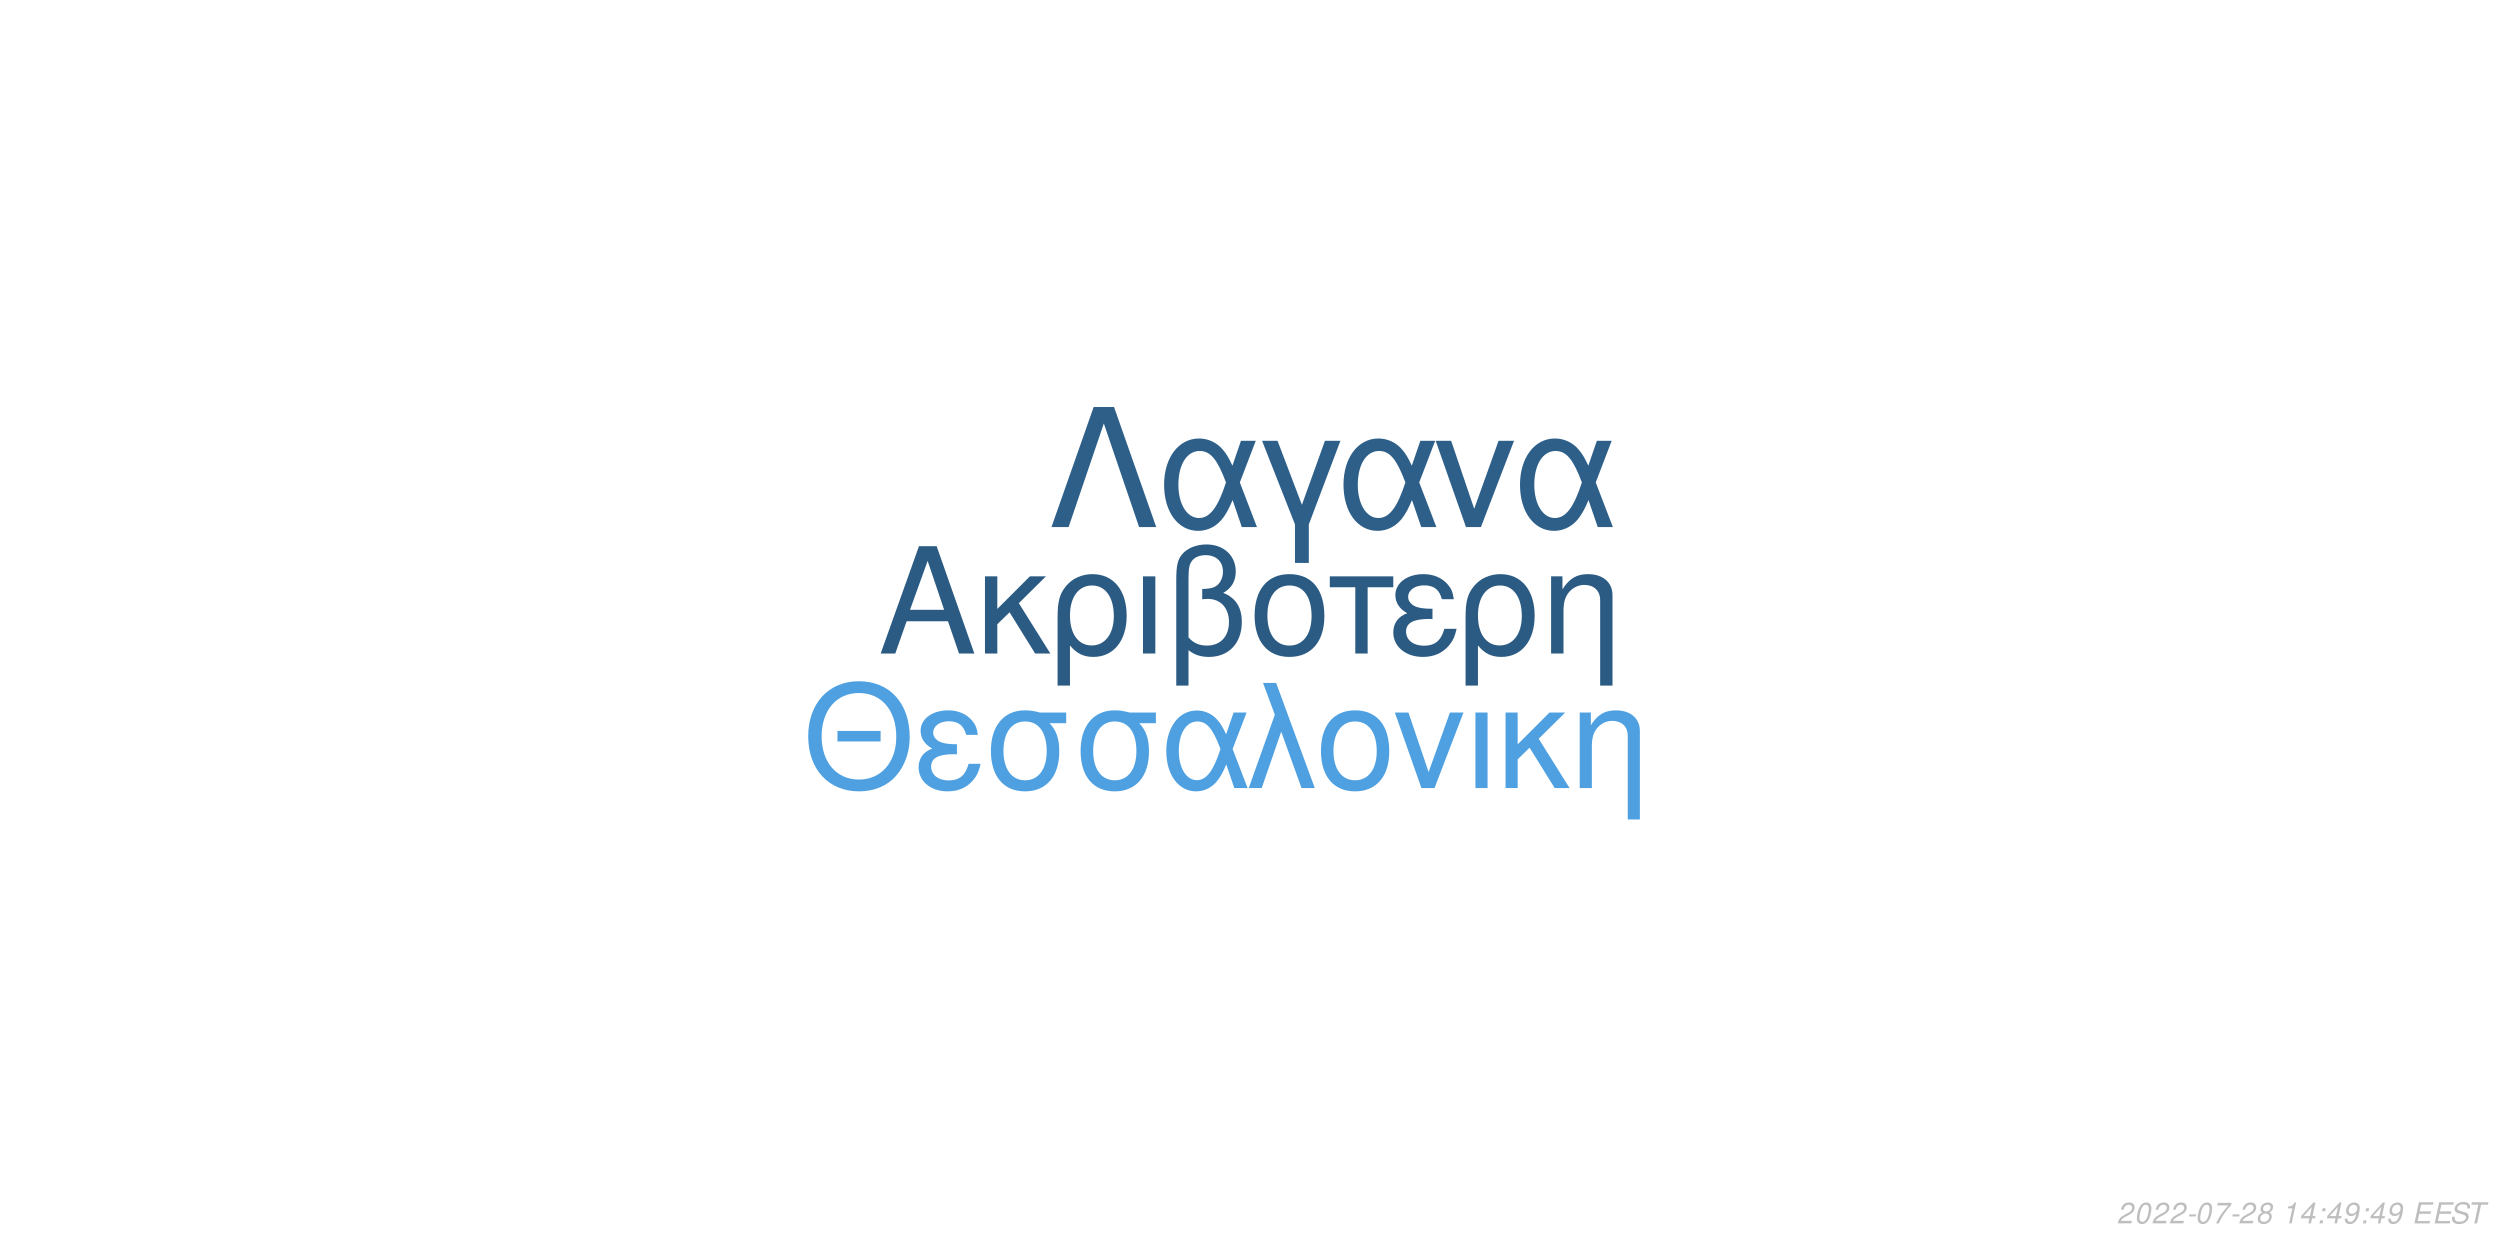
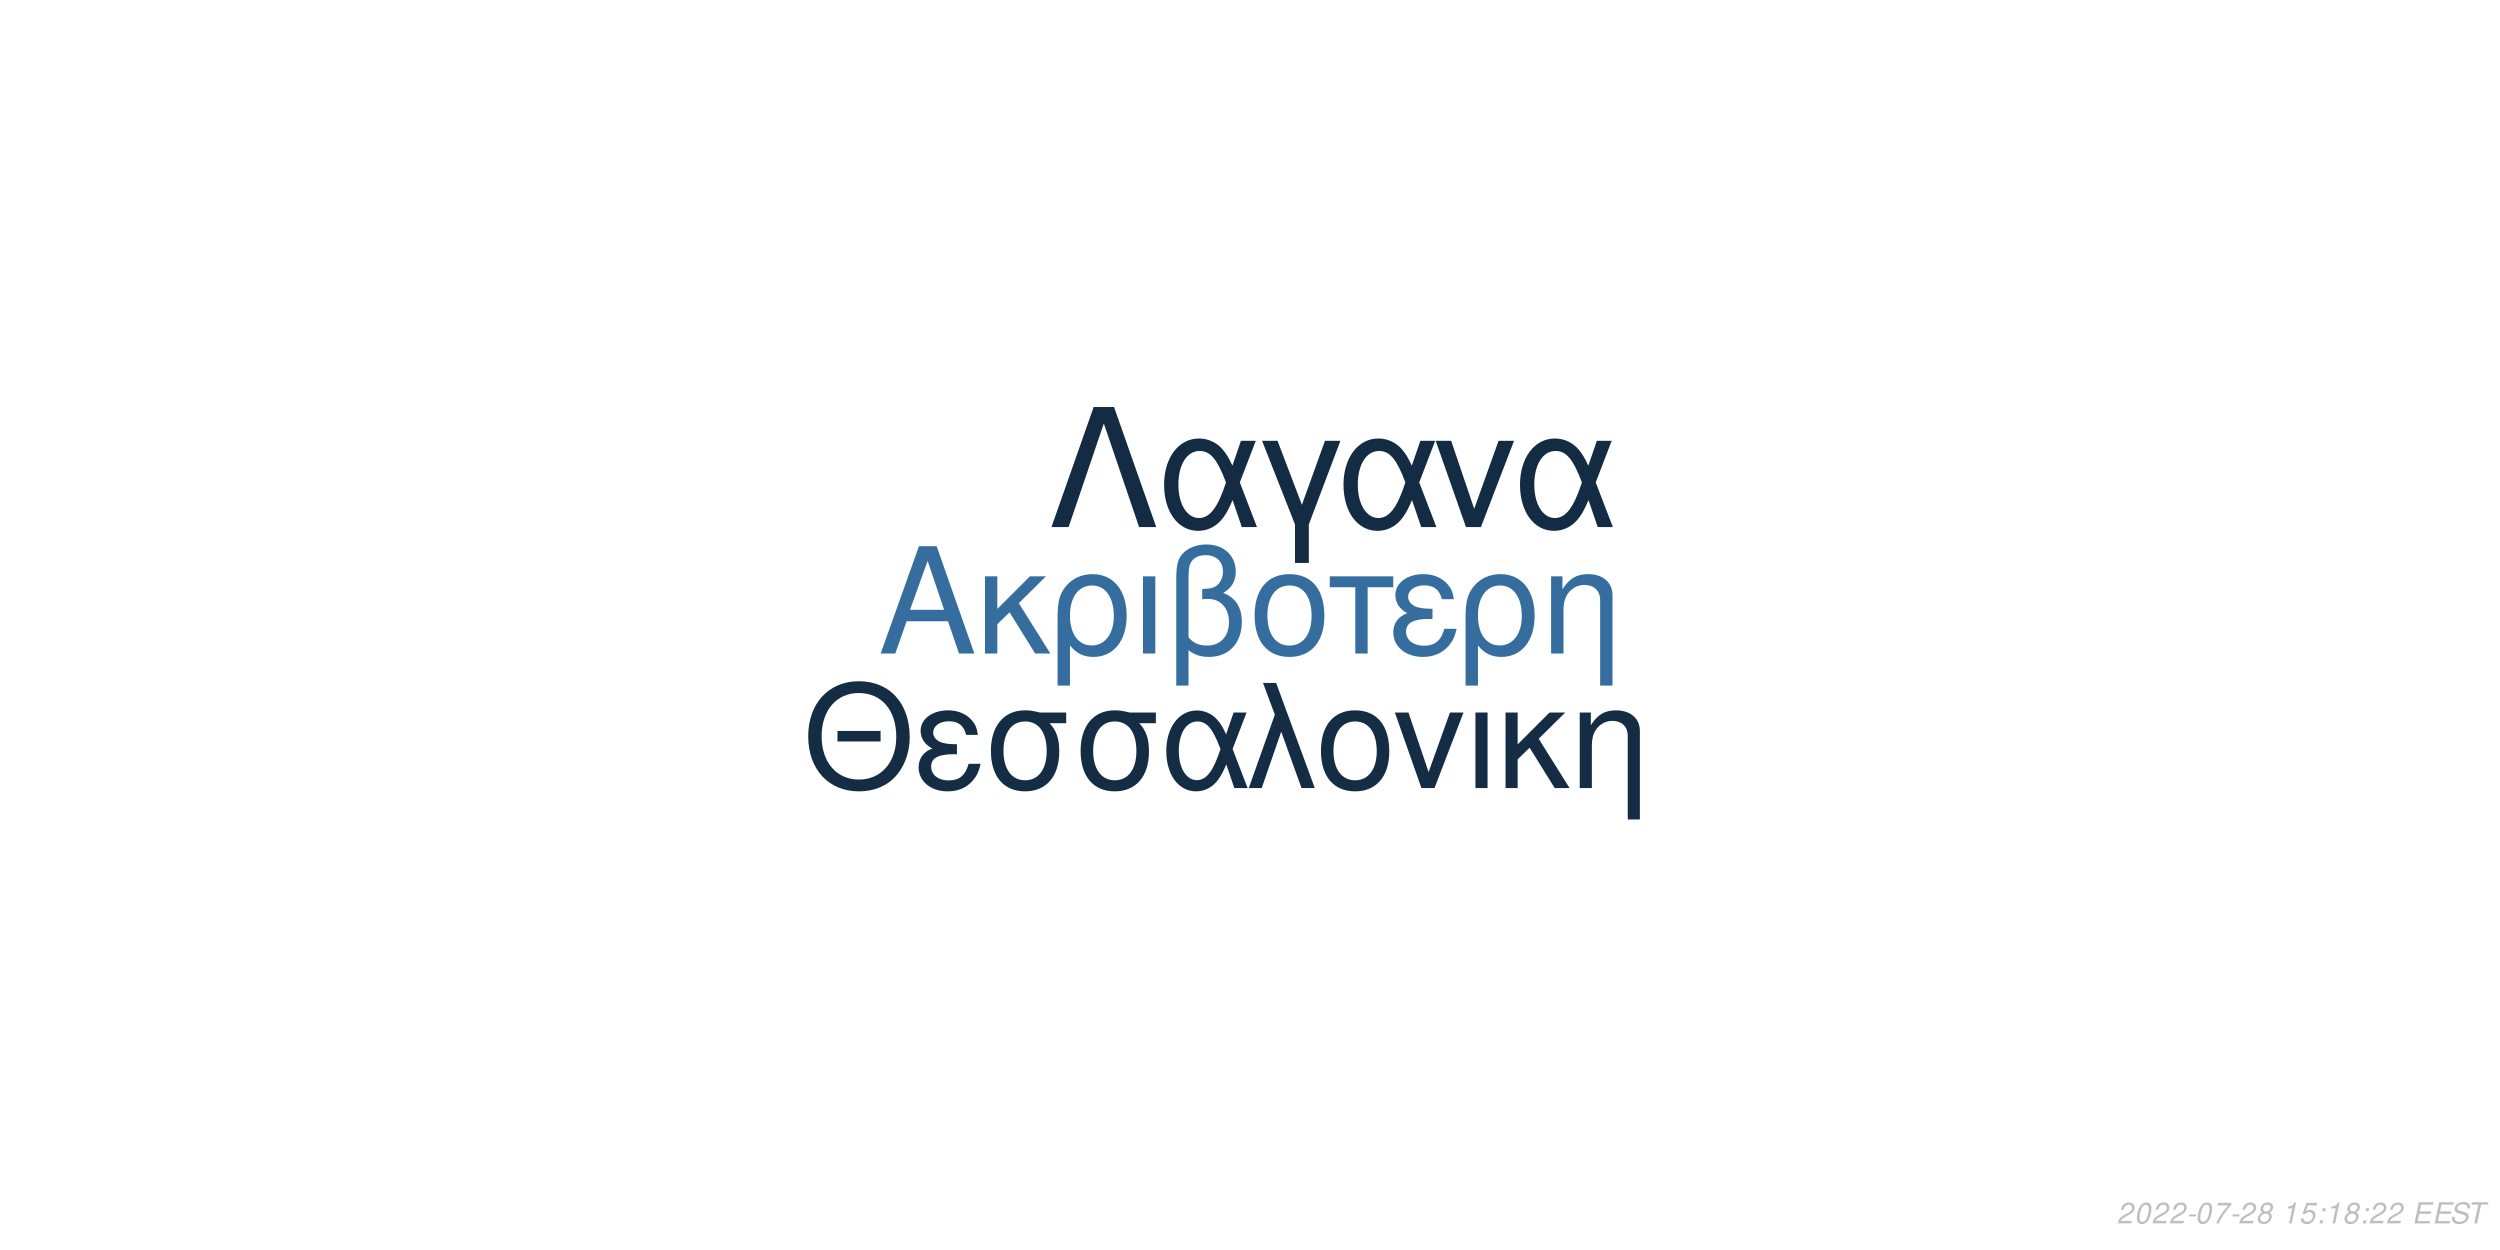
<svg xmlns="http://www.w3.org/2000/svg" xmlns:xlink="http://www.w3.org/1999/xlink" width="864pt" height="432pt" viewBox="0 0 864 432" version="1.1">
  <defs>
    <g>
      <symbol overflow="visible" id="glyph0-0">
        <path style="stroke:none;" d="" />
      </symbol>
      <symbol overflow="visible" id="glyph0-1">
        <path style="stroke:none;" d="M 24.125 -11.141 L 27.938 0 L 33.234 0 L 20.203 -37.094 L 14.094 -37.094 L 0.859 0 L 5.906 0 L 9.828 -11.141 Z M 22.797 -15.109 L 11 -15.109 L 17.094 -32.016 Z M 22.797 -15.109 " />
      </symbol>
      <symbol overflow="visible" id="glyph0-2">
        <path style="stroke:none;" d="M 7.172 -15.422 L 7.172 -26.672 L 2.906 -26.672 L 2.906 0 L 7.172 0 L 7.172 -10.125 L 11.406 -14.25 L 20.25 0 L 25.5 0 L 14.609 -17.406 L 23.969 -26.672 L 18.422 -26.672 Z M 7.172 -15.422 " />
      </symbol>
      <symbol overflow="visible" id="glyph0-3">
        <path style="stroke:none;" d="M 3 11.094 L 7.281 11.094 L 7.281 -2.797 C 9.516 -0.047 11.953 1.172 15.375 1.172 C 22.344 1.172 26.875 -4.422 26.875 -13.031 C 26.875 -21.891 22.297 -27.438 15.062 -27.438 C 11.297 -27.438 7.984 -25.906 5.797 -23.156 C 3.672 -20.516 3 -17.969 3 -12.359 Z M 14.906 -23.516 C 19.547 -23.516 22.438 -19.438 22.438 -12.922 C 22.438 -6.812 19.391 -2.797 14.812 -2.797 C 10.172 -2.797 7.281 -6.766 7.281 -13.125 C 7.281 -19.484 10.234 -23.516 14.906 -23.516 Z M 14.906 -23.516 " />
      </symbol>
      <symbol overflow="visible" id="glyph0-4">
        <path style="stroke:none;" d="M 3.516 0 L 7.781 0 L 7.781 -26.672 L 3.516 -26.672 Z M 3.516 0 " />
      </symbol>
      <symbol overflow="visible" id="glyph0-5">
        <path style="stroke:none;" d="M 4.016 11.094 L 8.25 11.094 L 8.25 -1.172 C 10.172 0.406 12.422 1.172 15.312 1.172 C 22.188 1.172 26.672 -3.609 26.672 -10.891 C 26.672 -15.984 24.578 -19.234 20.25 -20.969 C 23.109 -22.547 24.578 -25.031 24.578 -28.344 C 24.578 -33.844 20.406 -37.703 14.453 -37.703 C 10.938 -37.703 7.734 -36.391 6 -34.25 C 4.484 -32.422 4.016 -30.328 4.016 -25.391 Z M 8.25 -25.656 C 8.25 -29.359 8.5 -30.844 9.469 -32.062 C 10.375 -33.281 12.156 -34 14.094 -34 C 17.812 -34 20.156 -31.812 20.156 -28.297 C 20.156 -25.953 18.984 -23.812 17.297 -23.047 C 16.281 -22.547 15.469 -22.438 12.984 -22.297 L 12.984 -18.781 C 13.734 -18.828 14.344 -18.875 14.969 -18.875 C 19.344 -18.875 22.234 -15.719 22.234 -10.891 C 22.234 -5.906 19.281 -2.75 14.656 -2.75 C 11.953 -2.75 9.922 -3.609 8.25 -5.594 Z M 8.25 -25.656 " />
      </symbol>
      <symbol overflow="visible" id="glyph0-6">
        <path style="stroke:none;" d="M 14.094 -27.438 C 6.562 -27.438 2.094 -22.094 2.094 -13.125 C 2.094 -4.125 6.562 1.172 14.141 1.172 C 21.672 1.172 26.203 -4.172 26.203 -12.922 C 26.203 -22.188 21.828 -27.438 14.094 -27.438 Z M 14.141 -23.516 C 18.938 -23.516 21.781 -19.594 21.781 -12.984 C 21.781 -6.672 18.828 -2.75 14.141 -2.75 C 9.422 -2.75 6.516 -6.672 6.516 -13.125 C 6.516 -19.594 9.422 -23.516 14.141 -23.516 Z M 14.141 -23.516 " />
      </symbol>
      <symbol overflow="visible" id="glyph0-7">
        <path style="stroke:none;" d="M 7.891 0 L 12.156 0 L 12.156 -22.906 L 21.016 -22.906 L 21.016 -26.672 L -0.922 -26.672 L -0.922 -22.906 L 7.891 -22.906 Z M 7.891 0 " />
      </symbol>
      <symbol overflow="visible" id="glyph0-8">
        <path style="stroke:none;" d="M 14.562 -15.469 C 11.344 -15.469 9.562 -15.781 8.297 -16.438 C 6.922 -17.203 6.156 -18.328 6.156 -19.547 C 6.156 -21.891 8.453 -23.562 11.656 -23.562 C 15.062 -23.562 16.953 -22.094 17.812 -18.781 L 21.938 -18.781 C 21.578 -21.266 21.062 -22.5 19.797 -23.922 C 17.812 -26.203 14.906 -27.438 11.453 -27.438 C 5.797 -27.438 1.734 -24.375 1.734 -20.203 C 1.734 -17.609 3.156 -15.375 5.859 -13.938 C 2.797 -12.875 1.016 -10.484 1.016 -7.328 C 1.016 -2.391 5.297 1.172 11.25 1.172 C 14.969 1.172 17.906 -0.109 20.156 -2.641 C 21.578 -4.328 22.297 -5.797 22.906 -8.547 L 18.672 -8.547 C 17.5 -4.422 15.422 -2.703 11.609 -2.703 C 7.938 -2.703 5.438 -4.688 5.438 -7.578 C 5.438 -10.578 7.938 -11.953 13.484 -11.953 C 13.641 -11.953 14.094 -11.953 14.562 -11.906 Z M 14.562 -15.469 " />
      </symbol>
      <symbol overflow="visible" id="glyph0-9">
        <path style="stroke:none;" d="M 3.562 -26.672 L 3.562 0 L 7.844 0 L 7.844 -14.703 C 7.844 -17.906 8.5 -19.891 10.031 -21.531 C 11.406 -22.953 13.188 -23.719 15.062 -23.719 C 18.375 -23.719 20.516 -21.672 20.516 -18.469 L 20.516 11.094 L 24.781 11.094 L 24.781 -20.156 C 24.781 -24.578 21.469 -27.438 16.328 -27.438 C 12.359 -27.438 9.828 -25.906 7.484 -22.188 L 7.484 -26.672 Z M 3.562 -26.672 " />
      </symbol>
      <symbol overflow="visible" id="glyph1-0">
        <path style="stroke:none;" d="" />
      </symbol>
      <symbol overflow="visible" id="glyph1-1">
        <path style="stroke:none;" d="M 26.859 -19.734 L 11.953 -19.734 L 11.953 -16.094 L 26.859 -16.094 Z M 19.328 -36.922 C 8.922 -36.922 1.844 -29.25 1.844 -17.891 C 1.844 -6.484 8.875 1.141 19.391 1.141 C 23.812 1.141 27.703 -0.203 30.641 -2.688 C 34.578 -6.031 36.922 -11.656 36.922 -17.594 C 36.922 -29.297 30 -36.922 19.328 -36.922 Z M 19.328 -32.844 C 27.203 -32.844 32.281 -26.906 32.281 -17.688 C 32.281 -8.922 27.062 -2.938 19.391 -2.938 C 11.609 -2.938 6.484 -8.922 6.484 -17.891 C 6.484 -26.859 11.609 -32.844 19.328 -32.844 Z M 19.328 -32.844 " />
      </symbol>
      <symbol overflow="visible" id="glyph1-2">
        <path style="stroke:none;" d="M 14.25 -15.141 C 11.109 -15.141 9.375 -15.453 8.125 -16.094 C 6.781 -16.844 6.031 -17.938 6.031 -19.141 C 6.031 -21.422 8.266 -23.078 11.406 -23.078 C 14.75 -23.078 16.594 -21.625 17.438 -18.391 L 21.469 -18.391 C 21.125 -20.828 20.625 -22.031 19.391 -23.422 C 17.438 -25.656 14.594 -26.859 11.219 -26.859 C 5.688 -26.859 1.688 -23.875 1.688 -19.781 C 1.688 -17.234 3.094 -15.047 5.734 -13.656 C 2.734 -12.609 1 -10.266 1 -7.172 C 1 -2.344 5.188 1.141 11.016 1.141 C 14.656 1.141 17.547 -0.094 19.734 -2.594 C 21.125 -4.234 21.828 -5.688 22.422 -8.375 L 18.281 -8.375 C 17.141 -4.328 15.094 -2.641 11.359 -2.641 C 7.766 -2.641 5.328 -4.578 5.328 -7.422 C 5.328 -10.359 7.766 -11.703 13.203 -11.703 C 13.359 -11.703 13.797 -11.703 14.25 -11.656 Z M 14.25 -15.141 " />
      </symbol>
      <symbol overflow="visible" id="glyph1-3">
        <path style="stroke:none;" d="M 29 -26.109 L 19.938 -26.109 C 17.594 -26.703 16.438 -26.859 14.703 -26.859 C 7.469 -26.859 2.984 -21.469 2.984 -12.859 C 2.984 -4.031 7.375 1.141 14.797 1.141 C 22.172 1.141 26.609 -4.078 26.609 -12.656 C 26.609 -17.047 25.656 -19.828 23.266 -22.422 L 29 -22.422 Z M 14.797 -23.016 C 19.531 -23.016 22.266 -19.234 22.266 -12.75 C 22.266 -6.531 19.438 -2.688 14.797 -2.688 C 10.172 -2.688 7.328 -6.531 7.328 -12.859 C 7.328 -19.188 10.172 -23.016 14.797 -23.016 Z M 14.797 -23.016 " />
      </symbol>
      <symbol overflow="visible" id="glyph1-4">
        <path style="stroke:none;" d="M 29.344 -26.109 L 24.859 -26.109 L 22.266 -18.578 C 21.125 -21.031 20.484 -22.125 19.328 -23.469 C 17.547 -25.609 14.906 -26.812 12.156 -26.812 C 5.984 -26.812 1.594 -20.984 1.594 -12.812 C 1.594 -4.578 5.828 1.141 11.906 1.141 C 14.953 1.141 17.734 -0.344 19.625 -3.047 C 20.672 -4.531 21.281 -5.688 22.328 -8.172 L 25.109 0 L 29.703 0 L 24.516 -13.5 Z M 20.328 -13.5 C 17.891 -5.922 15.453 -2.734 12.156 -2.734 C 8.516 -2.734 5.922 -6.922 5.922 -12.812 C 5.922 -18.938 8.516 -23.016 12.359 -23.016 C 15.594 -23.016 17.688 -20.531 20.328 -13.5 Z M 20.328 -13.5 " />
      </symbol>
      <symbol overflow="visible" id="glyph1-5">
        <path style="stroke:none;" d="M 1.094 0 L 5.578 0 L 12.312 -19.484 L 19.328 0 L 23.922 0 L 10.562 -36.328 L 6.031 -36.328 L 10.109 -25.359 Z M 1.094 0 " />
      </symbol>
      <symbol overflow="visible" id="glyph1-6">
        <path style="stroke:none;" d="M 13.797 -26.859 C 6.422 -26.859 2.047 -21.625 2.047 -12.859 C 2.047 -4.031 6.422 1.141 13.859 1.141 C 21.234 1.141 25.656 -4.078 25.656 -12.656 C 25.656 -21.719 21.375 -26.859 13.797 -26.859 Z M 13.859 -23.016 C 18.531 -23.016 21.328 -19.188 21.328 -12.703 C 21.328 -6.531 18.438 -2.688 13.859 -2.688 C 9.219 -2.688 6.375 -6.531 6.375 -12.859 C 6.375 -19.188 9.219 -23.016 13.859 -23.016 Z M 13.859 -23.016 " />
      </symbol>
      <symbol overflow="visible" id="glyph1-7">
        <path style="stroke:none;" d="M 14.297 0 L 24.312 -26.109 L 19.625 -26.109 L 12.25 -5.531 L 5.281 -26.109 L 0.594 -26.109 L 9.766 0 Z M 14.297 0 " />
      </symbol>
      <symbol overflow="visible" id="glyph1-8">
        <path style="stroke:none;" d="M 3.438 0 L 7.625 0 L 7.625 -26.109 L 3.438 -26.109 Z M 3.438 0 " />
      </symbol>
      <symbol overflow="visible" id="glyph1-9">
        <path style="stroke:none;" d="M 7.031 -15.094 L 7.031 -26.109 L 2.844 -26.109 L 2.844 0 L 7.031 0 L 7.031 -9.922 L 11.156 -13.953 L 19.828 0 L 24.969 0 L 14.297 -17.047 L 23.469 -26.109 L 18.031 -26.109 Z M 7.031 -15.094 " />
      </symbol>
      <symbol overflow="visible" id="glyph1-10">
        <path style="stroke:none;" d="M 3.484 -26.109 L 3.484 0 L 7.672 0 L 7.672 -14.406 C 7.672 -17.547 8.328 -19.484 9.812 -21.078 C 11.156 -22.469 12.906 -23.219 14.75 -23.219 C 17.984 -23.219 20.078 -21.234 20.078 -18.094 L 20.078 10.859 L 24.266 10.859 L 24.266 -19.734 C 24.266 -24.062 21.031 -26.859 16 -26.859 C 12.109 -26.859 9.609 -25.359 7.328 -21.719 L 7.328 -26.109 Z M 3.484 -26.109 " />
      </symbol>
      <symbol overflow="visible" id="glyph2-0">
        <path style="stroke:none;" d="" />
      </symbol>
      <symbol overflow="visible" id="glyph2-1">
        <path style="stroke:none;" d="M 22.531 -41.484 L 15.484 -41.484 L 0.906 0 L 6.828 0 L 19 -35.797 L 31.188 0 L 37.109 0 Z M 22.531 -41.484 " />
      </symbol>
      <symbol overflow="visible" id="glyph2-2">
        <path style="stroke:none;" d="M 33.516 -29.812 L 28.391 -29.812 L 25.438 -21.219 C 24.125 -24.016 23.391 -25.266 22.078 -26.797 C 20.031 -29.25 17.016 -30.609 13.891 -30.609 C 6.828 -30.609 1.828 -23.953 1.828 -14.625 C 1.828 -5.234 6.656 1.312 13.594 1.312 C 17.078 1.312 20.266 -0.391 22.422 -3.469 C 23.609 -5.172 24.297 -6.484 25.5 -9.328 L 28.688 0 L 33.922 0 L 28 -15.422 Z M 23.219 -15.422 C 20.422 -6.766 17.641 -3.125 13.891 -3.125 C 9.734 -3.125 6.766 -7.906 6.766 -14.625 C 6.766 -21.625 9.734 -26.297 14.109 -26.297 C 17.812 -26.297 20.203 -23.453 23.219 -15.422 Z M 23.219 -15.422 " />
      </symbol>
      <symbol overflow="visible" id="glyph2-3">
        <path style="stroke:none;" d="M 12.062 12.406 L 16.844 12.406 L 16.844 -0.906 L 27.766 -29.812 L 22.422 -29.812 L 14.453 -7.688 L 6.031 -29.812 L 0.688 -29.812 L 12.062 -0.906 Z M 12.062 12.406 " />
      </symbol>
      <symbol overflow="visible" id="glyph2-4">
        <path style="stroke:none;" d="M 16.328 0 L 27.766 -29.812 L 22.422 -29.812 L 14 -6.312 L 6.031 -29.812 L 0.688 -29.812 L 11.156 0 Z M 16.328 0 " />
      </symbol>
      <symbol overflow="visible" id="glyph3-0">
        <path style="stroke:none;" d="" />
      </symbol>
      <symbol overflow="visible" id="glyph3-1">
        <path style="stroke:none;" d="M 5.234 -0.875 L 1.469 -0.875 C 1.641 -1.375 2.203 -1.891 3.109 -2.344 L 4.234 -2.938 C 5.562 -3.625 6.219 -4.469 6.219 -5.484 C 6.219 -5.938 6.062 -6.359 5.797 -6.656 C 5.469 -7.047 4.984 -7.234 4.312 -7.234 C 2.766 -7.234 1.891 -6.453 1.484 -4.734 L 2.375 -4.734 C 2.484 -5.188 2.609 -5.484 2.797 -5.75 C 3.094 -6.203 3.609 -6.453 4.188 -6.453 C 4.891 -6.453 5.344 -6.031 5.344 -5.375 C 5.344 -4.703 4.859 -4.094 4.016 -3.656 L 2.984 -3.125 C 1.234 -2.188 0.797 -1.656 0.344 -0.016 L 5.047 -0.016 Z M 5.234 -0.875 " />
      </symbol>
      <symbol overflow="visible" id="glyph3-2">
        <path style="stroke:none;" d="M 4.203 -7.234 C 3.375 -7.234 2.688 -6.812 2.125 -5.984 C 1.484 -5.047 0.984 -3.188 0.984 -1.734 C 0.984 -1.109 1.172 -0.562 1.484 -0.266 C 1.797 0.047 2.281 0.234 2.766 0.234 C 3.625 0.234 4.281 -0.156 4.859 -1.016 C 5.516 -1.953 6 -3.797 6 -5.266 C 6 -6.5 5.328 -7.234 4.203 -7.234 Z M 4.094 -6.453 C 4.734 -6.453 5.125 -5.984 5.125 -5.156 C 5.125 -4.203 4.781 -2.625 4.406 -1.812 C 3.984 -0.938 3.516 -0.547 2.875 -0.547 C 2.25 -0.547 1.875 -1.031 1.875 -1.828 C 1.875 -2.797 2.203 -4.344 2.594 -5.203 C 2.984 -6.047 3.453 -6.453 4.094 -6.453 Z M 4.094 -6.453 " />
      </symbol>
      <symbol overflow="visible" id="glyph3-3">
        <path style="stroke:none;" d="M 3.516 -3.125 L 1.125 -3.125 L 0.969 -2.406 L 3.359 -2.406 Z M 3.516 -3.125 " />
      </symbol>
      <symbol overflow="visible" id="glyph3-4">
        <path style="stroke:none;" d="M 6.703 -7.094 L 1.953 -7.094 L 1.766 -6.219 L 5.594 -6.219 C 3.344 -3.688 2.266 -2.109 1.375 0 L 2.344 0 C 3.031 -1.906 4.828 -4.594 6.547 -6.281 Z M 6.703 -7.094 " />
      </symbol>
      <symbol overflow="visible" id="glyph3-5">
        <path style="stroke:none;" d="M 4.766 -3.797 C 5.078 -3.969 5.234 -4.078 5.438 -4.234 C 5.812 -4.594 6.062 -5.172 6.062 -5.734 C 6.062 -6.625 5.344 -7.234 4.266 -7.234 C 2.812 -7.234 1.703 -6.219 1.703 -4.875 C 1.703 -4.406 1.875 -4.125 2.359 -3.812 C 1.297 -3.312 0.75 -2.516 0.75 -1.469 C 0.75 -0.438 1.547 0.234 2.812 0.234 C 3.656 0.234 4.359 -0.094 4.938 -0.734 C 5.359 -1.234 5.609 -1.859 5.609 -2.438 C 5.609 -3.047 5.312 -3.516 4.766 -3.797 Z M 4.109 -6.453 C 4.797 -6.453 5.188 -6.125 5.188 -5.578 C 5.188 -5.266 5.062 -4.922 4.859 -4.672 C 4.562 -4.312 4.188 -4.156 3.656 -4.156 C 2.984 -4.156 2.594 -4.453 2.594 -4.984 C 2.594 -5.859 3.203 -6.453 4.109 -6.453 Z M 3.453 -3.406 C 4.234 -3.406 4.734 -2.984 4.734 -2.312 C 4.734 -1.312 3.922 -0.547 2.875 -0.547 C 2.125 -0.547 1.625 -0.969 1.625 -1.625 C 1.625 -2.609 2.438 -3.406 3.453 -3.406 Z M 3.453 -3.406 " />
      </symbol>
      <symbol overflow="visible" id="glyph3-6">
        <path style="stroke:none;" d="" />
      </symbol>
      <symbol overflow="visible" id="glyph3-7">
        <path style="stroke:none;" d="M 3.703 -5.188 L 2.594 0 L 3.469 0 L 5.016 -7.234 L 4.438 -7.234 C 3.906 -6.156 3.688 -6.016 2.234 -5.812 L 2.109 -5.188 Z M 3.703 -5.188 " />
      </symbol>
      <symbol overflow="visible" id="glyph3-8">
-         <path style="stroke:none;" d="M 3.625 -1.75 L 3.266 0 L 4.141 0 L 4.516 -1.75 L 5.562 -1.75 L 5.734 -2.531 L 4.688 -2.531 L 5.688 -7.234 L 5.016 -7.234 L 0.844 -2.672 L 0.641 -1.75 Z M 3.797 -2.531 L 1.594 -2.531 L 4.469 -5.703 Z M 3.797 -2.531 " />
+         <path style="stroke:none;" d="M 6.297 -7.094 L 2.594 -7.094 L 1.234 -3.234 L 2.047 -3.234 C 2.656 -3.766 2.938 -3.906 3.531 -3.906 C 4.328 -3.906 4.797 -3.453 4.797 -2.688 C 4.797 -1.438 3.969 -0.547 2.828 -0.547 C 2.031 -0.547 1.609 -0.938 1.578 -1.734 L 0.703 -1.734 L 0.703 -1.516 C 0.703 -0.938 0.844 -0.547 1.188 -0.266 C 1.562 0.062 2.078 0.234 2.703 0.234 C 3.656 0.234 4.391 -0.156 4.984 -0.922 C 5.422 -1.5 5.672 -2.234 5.672 -2.953 C 5.672 -4 4.938 -4.672 3.812 -4.672 C 3.328 -4.672 2.906 -4.547 2.406 -4.234 L 3.109 -6.219 L 6.109 -6.219 Z M 6.297 -7.094 " />
      </symbol>
      <symbol overflow="visible" id="glyph3-9">
        <path style="stroke:none;" d="M 2.359 -1.031 L 1.312 -1.031 L 1.094 0 L 2.141 0 Z M 3.266 -5.234 L 2.219 -5.234 L 2 -4.203 L 3.047 -4.203 Z M 3.266 -5.234 " />
      </symbol>
      <symbol overflow="visible" id="glyph3-10">
-         <path style="stroke:none;" d="M 0.844 -1.656 C 0.844 -1.547 0.844 -1.438 0.844 -1.375 C 0.844 -0.406 1.531 0.234 2.578 0.234 C 3.203 0.234 3.766 0.016 4.297 -0.438 C 4.938 -1 5.312 -1.656 5.594 -2.719 C 5.844 -3.672 6.016 -4.766 6.016 -5.375 C 6.016 -5.844 5.844 -6.328 5.547 -6.656 C 5.203 -7.031 4.703 -7.234 4.062 -7.234 C 2.516 -7.234 1.297 -5.938 1.297 -4.266 C 1.297 -3.203 1.984 -2.547 3.047 -2.547 C 3.484 -2.547 3.953 -2.672 4.281 -2.891 C 4.406 -2.984 4.547 -3.078 4.828 -3.344 C 4.438 -1.484 3.703 -0.547 2.703 -0.547 C 2.109 -0.547 1.719 -0.938 1.719 -1.547 L 1.719 -1.656 Z M 3.953 -6.453 C 4.625 -6.453 5.141 -5.953 5.141 -5.281 C 5.141 -4.188 4.312 -3.312 3.297 -3.312 C 2.594 -3.312 2.172 -3.734 2.172 -4.453 C 2.172 -5.562 2.984 -6.453 3.953 -6.453 Z M 3.953 -6.453 " />
+         <path style="stroke:none;" d="M 2.547 -3.312 L 6.5 -3.312 L 6.688 -4.141 L 2.719 -4.141 L 3.219 -6.469 L 7.344 -6.469 L 7.516 -7.297 L 2.453 -7.297 L 0.906 0 L 6.125 0 L 6.297 -0.812 L 2.016 -0.812 Z M 2.547 -3.312 " />
      </symbol>
      <symbol overflow="visible" id="glyph3-11">
-         <path style="stroke:none;" d="M 2.547 -3.312 L 6.5 -3.312 L 6.688 -4.141 L 2.719 -4.141 L 3.219 -6.469 L 7.344 -6.469 L 7.516 -7.297 L 2.453 -7.297 L 0.906 0 L 6.125 0 L 6.297 -0.812 L 2.016 -0.812 Z M 2.547 -3.312 " />
+         <path style="stroke:none;" d="M 7.062 -5.156 C 7.125 -5.438 7.141 -5.562 7.141 -5.703 C 7.141 -6.156 6.938 -6.594 6.594 -6.891 C 6.188 -7.25 5.656 -7.406 4.875 -7.406 C 3.844 -7.406 3.047 -7.125 2.5 -6.562 C 2.094 -6.141 1.781 -5.438 1.781 -4.922 C 1.781 -4.297 2.219 -3.766 2.891 -3.562 L 4.594 -3.094 C 5.406 -2.859 5.734 -2.578 5.734 -2.094 C 5.734 -1.781 5.547 -1.406 5.266 -1.141 C 4.844 -0.766 4.266 -0.578 3.453 -0.578 C 2.328 -0.578 1.812 -0.984 1.812 -1.906 C 1.812 -2.047 1.812 -2.125 1.844 -2.312 L 0.984 -2.312 C 0.906 -2.062 0.891 -1.906 0.891 -1.688 C 0.891 -0.484 1.797 0.234 3.297 0.234 C 4.359 0.234 5.234 -0.062 5.812 -0.609 C 6.344 -1.078 6.688 -1.797 6.688 -2.375 C 6.688 -2.641 6.609 -2.906 6.453 -3.156 C 6.234 -3.5 5.938 -3.703 5.469 -3.828 L 3.75 -4.312 C 2.984 -4.547 2.734 -4.734 2.734 -5.188 C 2.734 -5.547 2.875 -5.844 3.188 -6.109 C 3.547 -6.438 4.031 -6.594 4.703 -6.594 C 5.266 -6.594 5.688 -6.484 5.906 -6.297 C 6.094 -6.125 6.219 -5.797 6.219 -5.516 C 6.219 -5.422 6.203 -5.344 6.188 -5.156 Z M 7.062 -5.156 " />
      </symbol>
      <symbol overflow="visible" id="glyph3-12">
-         <path style="stroke:none;" d="M 7.062 -5.156 C 7.125 -5.438 7.141 -5.562 7.141 -5.703 C 7.141 -6.156 6.938 -6.594 6.594 -6.891 C 6.188 -7.25 5.656 -7.406 4.875 -7.406 C 3.844 -7.406 3.047 -7.125 2.5 -6.562 C 2.094 -6.141 1.781 -5.438 1.781 -4.922 C 1.781 -4.297 2.219 -3.766 2.891 -3.562 L 4.594 -3.094 C 5.406 -2.859 5.734 -2.578 5.734 -2.094 C 5.734 -1.781 5.547 -1.406 5.266 -1.141 C 4.844 -0.766 4.266 -0.578 3.453 -0.578 C 2.328 -0.578 1.812 -0.984 1.812 -1.906 C 1.812 -2.047 1.812 -2.125 1.844 -2.312 L 0.984 -2.312 C 0.906 -2.062 0.891 -1.906 0.891 -1.688 C 0.891 -0.484 1.797 0.234 3.297 0.234 C 4.359 0.234 5.234 -0.062 5.812 -0.609 C 6.344 -1.078 6.688 -1.797 6.688 -2.375 C 6.688 -2.641 6.609 -2.906 6.453 -3.156 C 6.234 -3.5 5.938 -3.703 5.469 -3.828 L 3.75 -4.312 C 2.984 -4.547 2.734 -4.734 2.734 -5.188 C 2.734 -5.547 2.875 -5.844 3.188 -6.109 C 3.547 -6.438 4.031 -6.594 4.703 -6.594 C 5.266 -6.594 5.688 -6.484 5.906 -6.297 C 6.094 -6.125 6.219 -5.797 6.219 -5.516 C 6.219 -5.422 6.203 -5.344 6.188 -5.156 Z M 7.062 -5.156 " />
-       </symbol>
-       <symbol overflow="visible" id="glyph3-13">
        <path style="stroke:none;" d="M 4.938 -6.469 L 7.312 -6.469 L 7.484 -7.297 L 1.75 -7.297 L 1.578 -6.469 L 3.984 -6.469 L 2.609 0 L 3.547 0 Z M 4.938 -6.469 " />
      </symbol>
    </g>
  </defs>
  <g id="surface1">
    <rect x="0" y="0" width="864" height="432" style="fill:rgb(100%,100%,100%);fill-opacity:1;stroke:none;" />
-     <g style="fill:rgb(16.863%,35.686%,51.373%);fill-opacity:1;">
+     <g style="fill:rgb(20.784%,43.137%,61.961%);fill-opacity:1;">
      <use xlink:href="#glyph0-1" x="303.5" y="225.861" />
      <use xlink:href="#glyph0-2" x="337.5" y="225.861" />
      <use xlink:href="#glyph0-3" x="362.5" y="225.861" />
      <use xlink:href="#glyph0-4" x="391.5" y="225.861" />
      <use xlink:href="#glyph0-5" x="402.5" y="225.861" />
      <use xlink:href="#glyph0-6" x="431.5" y="225.861" />
      <use xlink:href="#glyph0-7" x="460.5" y="225.861" />
      <use xlink:href="#glyph0-8" x="480.5" y="225.861" />
      <use xlink:href="#glyph0-3" x="503.5" y="225.861" />
      <use xlink:href="#glyph0-9" x="532.5" y="225.861" />
    </g>
-     <g style="fill:rgb(30.588%,62.745%,88.235%);fill-opacity:1;">
+     <g style="fill:rgb(7.843%,17.647%,27.059%);fill-opacity:1;">
      <use xlink:href="#glyph1-1" x="277.473" y="272.354" />
      <use xlink:href="#glyph1-2" x="316.473" y="272.354" />
      <use xlink:href="#glyph1-3" x="339.473" y="272.354" />
      <use xlink:href="#glyph1-3" x="370.473" y="272.354" />
      <use xlink:href="#glyph1-4" x="401.473" y="272.354" />
      <use xlink:href="#glyph1-5" x="430.473" y="272.354" />
      <use xlink:href="#glyph1-6" x="454.473" y="272.354" />
      <use xlink:href="#glyph1-7" x="481.473" y="272.354" />
      <use xlink:href="#glyph1-8" x="506.473" y="272.354" />
      <use xlink:href="#glyph1-9" x="517.473" y="272.354" />
      <use xlink:href="#glyph1-10" x="542.473" y="272.354" />
    </g>
-     <g style="fill:rgb(17.647%,37.255%,53.725%);fill-opacity:1;">
+     <g style="fill:rgb(7.451%,16.863%,26.275%);fill-opacity:1;">
      <use xlink:href="#glyph2-1" x="362.484" y="182.152" />
      <use xlink:href="#glyph2-2" x="400.484" y="182.152" />
      <use xlink:href="#glyph2-3" x="435.484" y="182.152" />
      <use xlink:href="#glyph2-2" x="462.484" y="182.152" />
      <use xlink:href="#glyph2-4" x="495.484" y="182.152" />
      <use xlink:href="#glyph2-2" x="523.484" y="182.152" />
    </g>
    <g style="fill:rgb(74.51%,74.51%,74.51%);fill-opacity:1;">
      <use xlink:href="#glyph3-1" x="731.52" y="422.81" />
      <use xlink:href="#glyph3-2" x="737.52" y="422.81" />
      <use xlink:href="#glyph3-1" x="743.52" y="422.81" />
      <use xlink:href="#glyph3-1" x="749.52" y="422.81" />
      <use xlink:href="#glyph3-3" x="755.52" y="422.81" />
      <use xlink:href="#glyph3-2" x="758.52" y="422.81" />
      <use xlink:href="#glyph3-4" x="764.52" y="422.81" />
      <use xlink:href="#glyph3-3" x="770.52" y="422.81" />
      <use xlink:href="#glyph3-1" x="773.52" y="422.81" />
      <use xlink:href="#glyph3-5" x="779.52" y="422.81" />
      <use xlink:href="#glyph3-6" x="785.52" y="422.81" />
      <use xlink:href="#glyph3-7" x="788.52" y="422.81" />
      <use xlink:href="#glyph3-8" x="794.52" y="422.81" />
      <use xlink:href="#glyph3-9" x="800.52" y="422.81" />
-       <use xlink:href="#glyph3-8" x="803.52" y="422.81" />
-       <use xlink:href="#glyph3-10" x="809.52" y="422.81" />
+       <use xlink:href="#glyph3-7" x="803.52" y="422.81" />
+       <use xlink:href="#glyph3-5" x="809.52" y="422.81" />
      <use xlink:href="#glyph3-9" x="815.52" y="422.81" />
-       <use xlink:href="#glyph3-8" x="818.52" y="422.81" />
-       <use xlink:href="#glyph3-10" x="824.52" y="422.81" />
+       <use xlink:href="#glyph3-1" x="818.52" y="422.81" />
+       <use xlink:href="#glyph3-1" x="824.52" y="422.81" />
      <use xlink:href="#glyph3-6" x="830.52" y="422.81" />
-       <use xlink:href="#glyph3-11" x="833.52" y="422.81" />
-       <use xlink:href="#glyph3-11" x="840.52" y="422.81" />
-       <use xlink:href="#glyph3-12" x="846.52" y="422.81" />
-       <use xlink:href="#glyph3-13" x="852.52" y="422.81" />
+       <use xlink:href="#glyph3-10" x="833.52" y="422.81" />
+       <use xlink:href="#glyph3-10" x="840.52" y="422.81" />
+       <use xlink:href="#glyph3-11" x="846.52" y="422.81" />
+       <use xlink:href="#glyph3-12" x="852.52" y="422.81" />
    </g>
  </g>
</svg>
